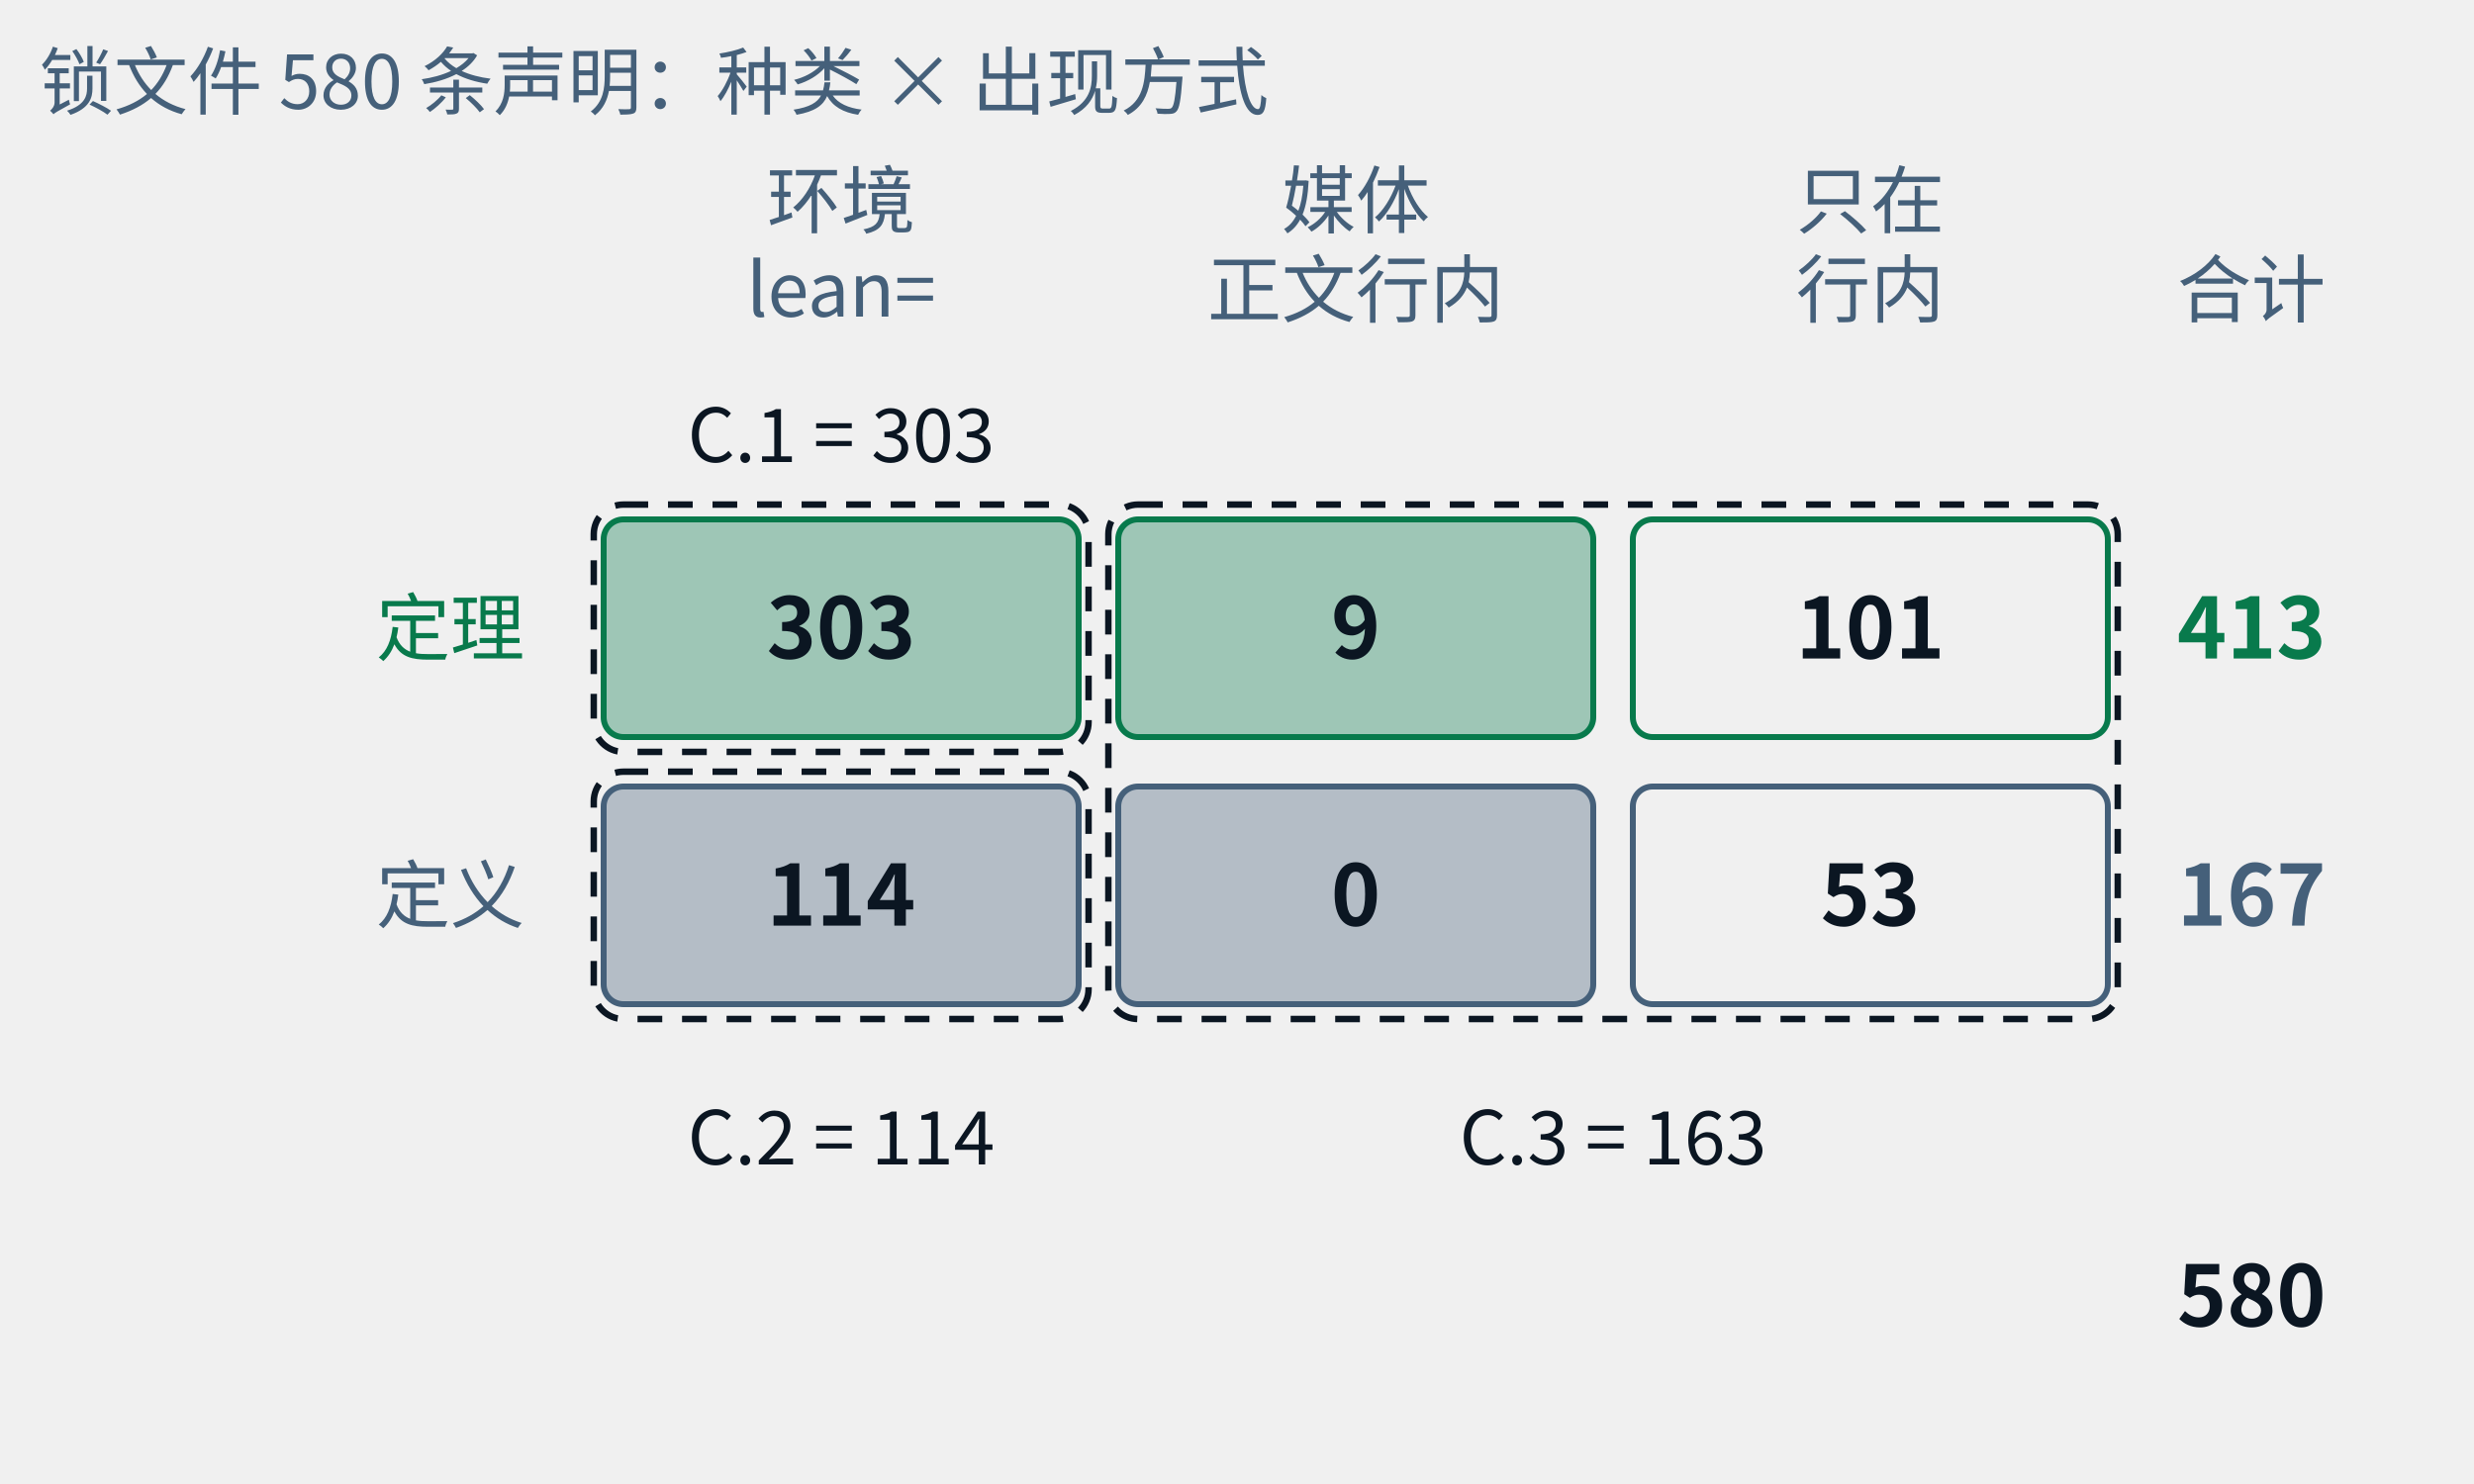
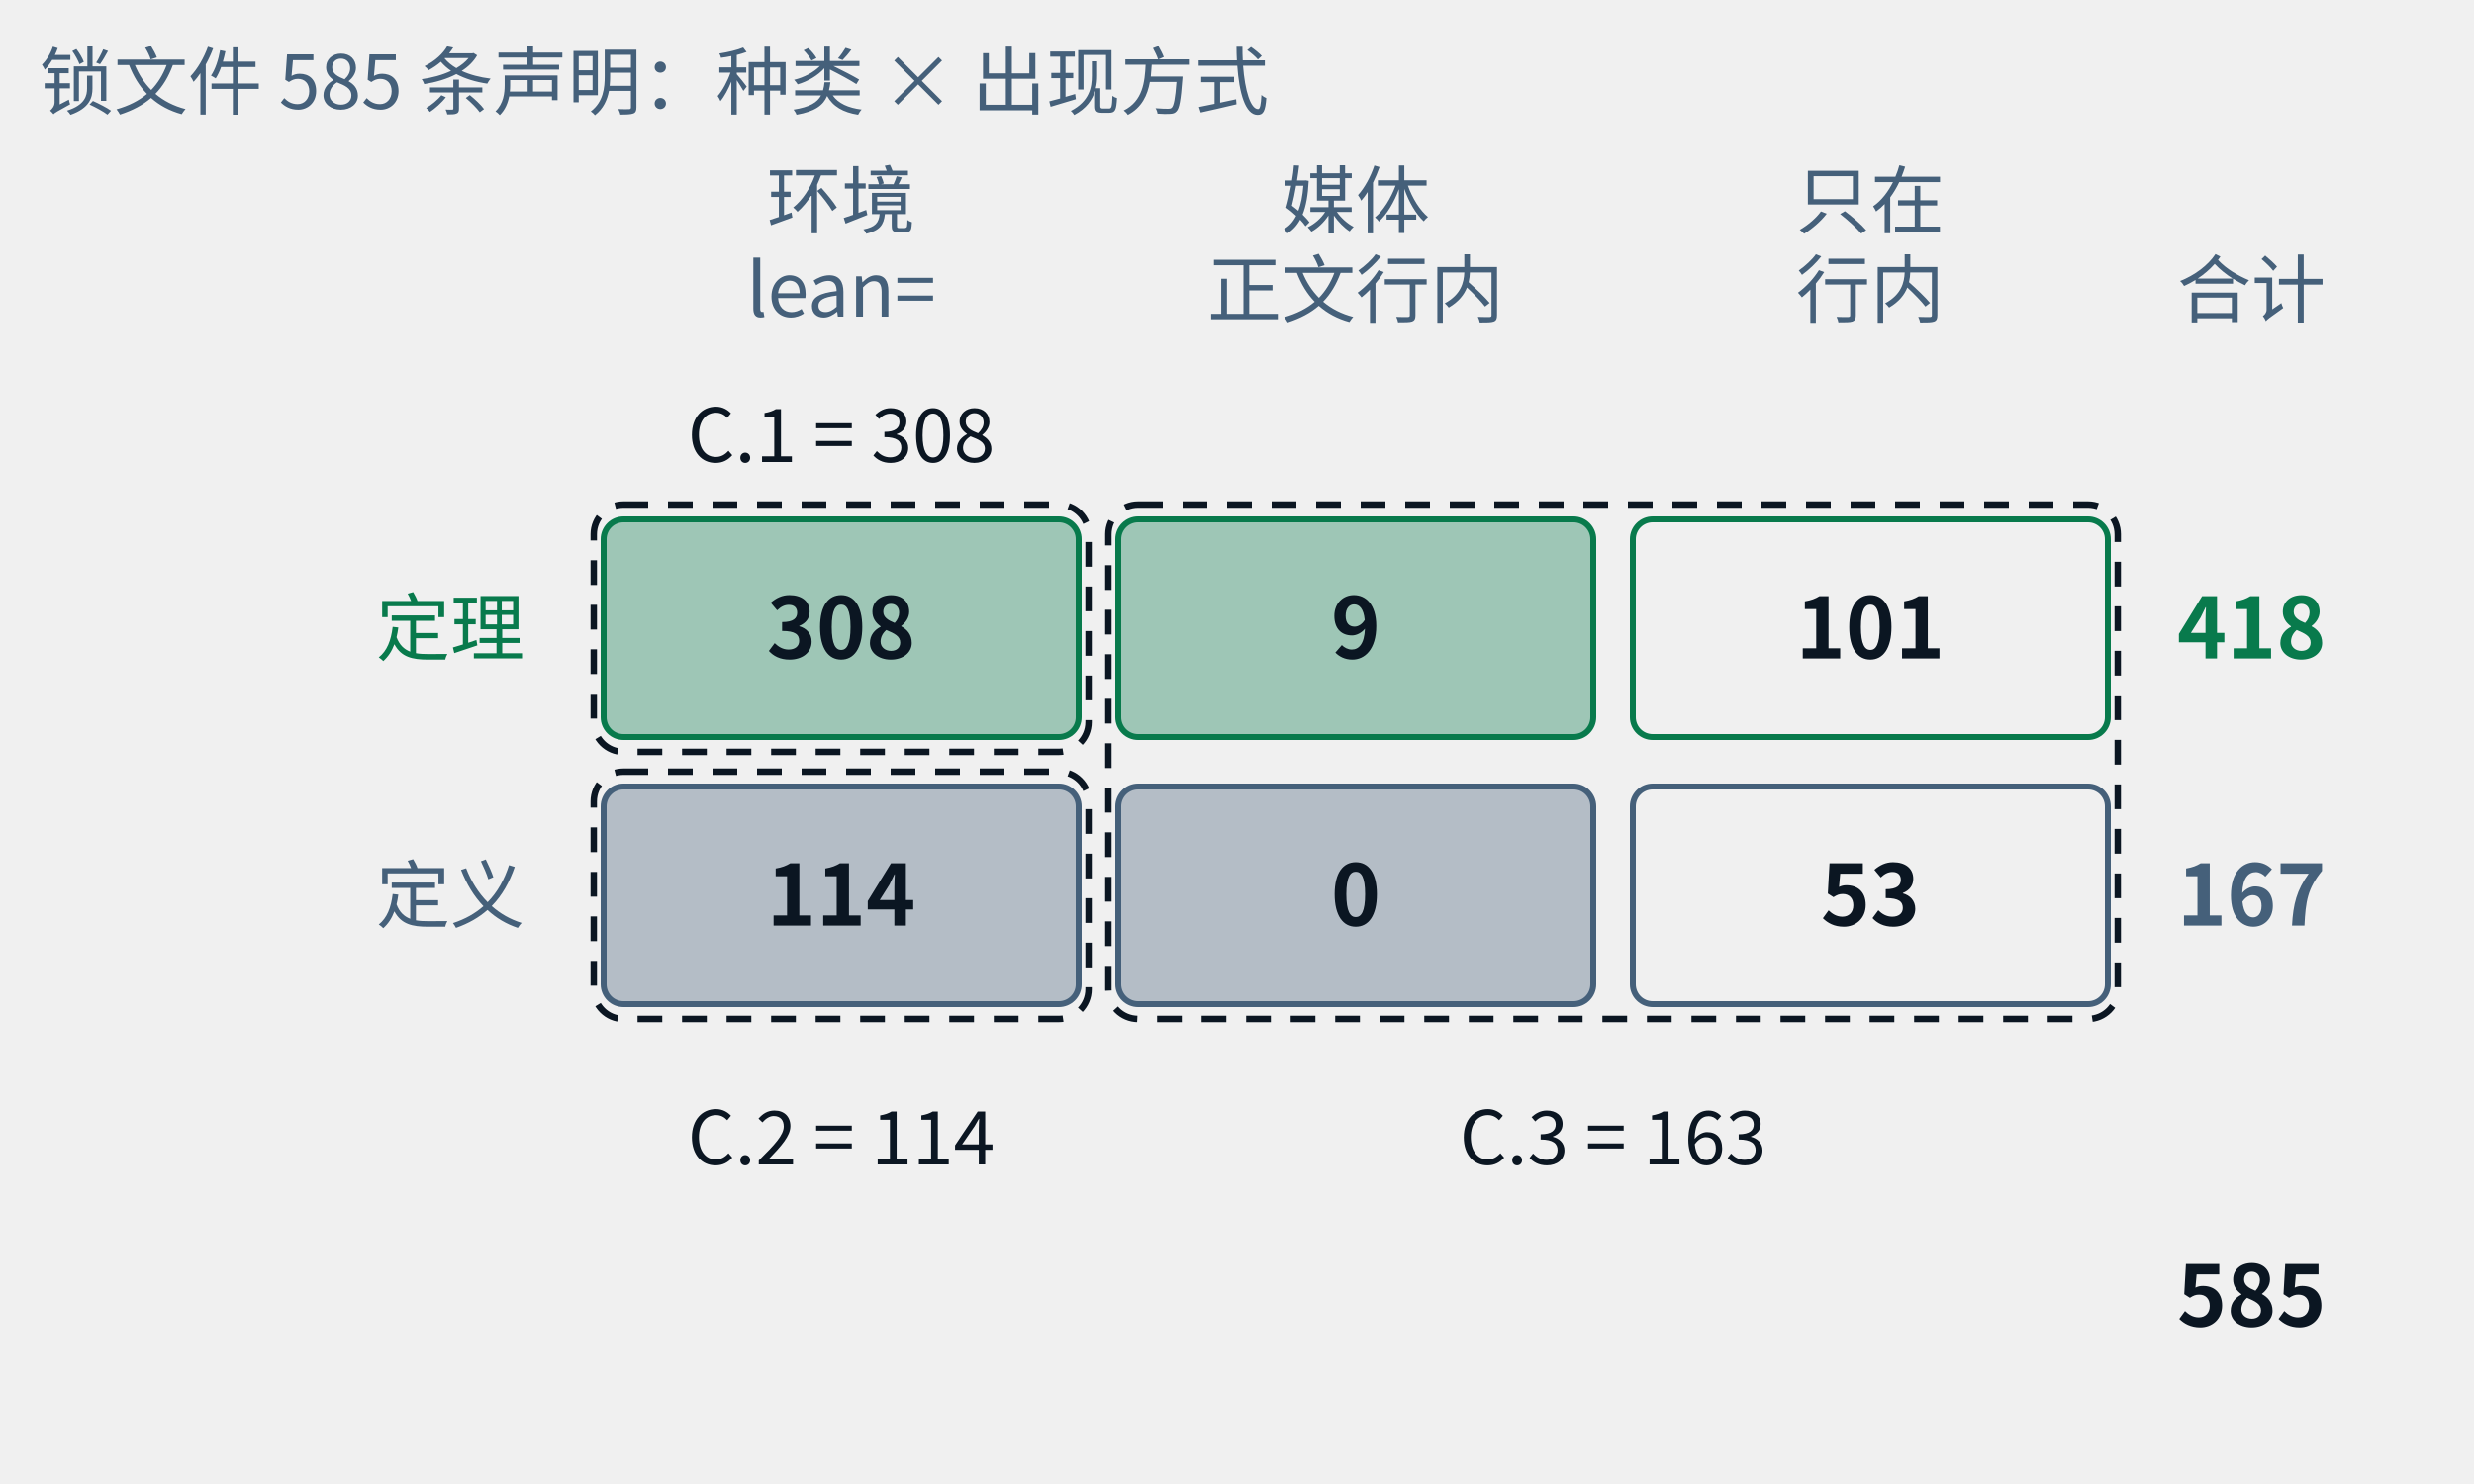
- <svg xmlns="http://www.w3.org/2000/svg" class="tr-fig" data-tr-fig="appc-ledger" data-lang="zh" viewBox="0 0 500 300" width="500" height="300" font-family="'Noto Sans SC', 'Noto Sans CJK SC', 'Source Sans 3', 'PingFang SC', 'Microsoft YaHei', system-ui, sans-serif" role="img" aria-label="一张两行三列的账：行是定理与定义，列是“任意 ::: 环境头以 lean= 引用（包括 example 环境）”“由媒体引用、正文只以行内链接提到”“只在行内链接里出现”。定理一行是 303、9、101，合计 413；定义一行是 114、0、53，合计 167；总计 580。三个虚线框标出附录 C 的三张索引：C.1 = 303，C.2 = 114，C.3 = 9 + 101 + 0 + 53 = 163。">
+ <svg xmlns="http://www.w3.org/2000/svg" class="tr-fig" data-tr-fig="appc-ledger" data-lang="zh" viewBox="0 0 500 300" width="500" height="300" font-family="'Noto Sans SC', 'Noto Sans CJK SC', 'Source Sans 3', 'PingFang SC', 'Microsoft YaHei', system-ui, sans-serif" role="img" aria-label="一张两行三列的账：行是定理与定义，列是“任意 ::: 环境头以 lean= 引用（包括 example 环境）”“由媒体引用、正文只以行内链接提到”“只在行内链接里出现”。定理一行是 308、9、101，合计 418；定义一行是 114、0、53，合计 167；总计 585。三个虚线框标出附录 C 的三张索引：C.1 = 308，C.2 = 114，C.3 = 9 + 101 + 0 + 53 = 163。">
  <style>.ts-ink{stroke:#0b1622}.tf-ink{fill:#0b1622}.ts-dim{stroke:#45607a}.tf-dim{fill:#45607a}.ts-faint{stroke:#9db3c4}.tf-faint{fill:#9db3c4}.ts-edge{stroke:#b9d0dd}.tf-edge{fill:#b9d0dd}.ts-hot{stroke:#5f9bb5}.tf-hot{fill:#5f9bb5}.ts-bg{stroke:#ffffff}.tf-bg{fill:#ffffff}.ts-panel{stroke:#eef5f9}.tf-panel{fill:#eef5f9}.ts-sheet{stroke:#f7fbfd}.tf-sheet{fill:#f7fbfd}.ts-cyan{stroke:#007c8a}.tf-cyan{fill:#007c8a}.ts-magenta{stroke:#b0128f}.tf-magenta{fill:#b0128f}.ts-amber{stroke:#946200}.tf-amber{fill:#946200}.ts-violet{stroke:#5a45c8}.tf-violet{fill:#5a45c8}.ts-ok{stroke:#087a4c}.tf-ok{fill:#087a4c}.ts-warn{stroke:#c21f3a}.tf-warn{fill:#c21f3a}.ts-blue{stroke:#1d5fd0}.tf-blue{fill:#1d5fd0}.ts-orange{stroke:#b85410}.tf-orange{fill:#b85410}.ts-sigma{stroke:#28405a}.tf-sigma{fill:#28405a}@media (prefers-color-scheme:dark){.ts-ink{stroke:#d4efff}.tf-ink{fill:#d4efff}.ts-dim{stroke:#6f8ea5}.tf-dim{fill:#6f8ea5}.ts-faint{stroke:#34506a}.tf-faint{fill:#34506a}.ts-edge{stroke:#143049}.tf-edge{fill:#143049}.ts-hot{stroke:#1f5d7c}.tf-hot{fill:#1f5d7c}.ts-bg{stroke:#03060c}.tf-bg{fill:#03060c}.ts-panel{stroke:#07101b}.tf-panel{fill:#07101b}.ts-sheet{stroke:#050c16}.tf-sheet{fill:#050c16}.ts-cyan{stroke:#19f0ff}.tf-cyan{fill:#19f0ff}.ts-magenta{stroke:#ff2fd0}.tf-magenta{fill:#ff2fd0}.ts-amber{stroke:#ffc83d}.tf-amber{fill:#ffc83d}.ts-violet{stroke:#9d8cff}.tf-violet{fill:#9d8cff}.ts-ok{stroke:#46ffb2}.tf-ok{fill:#46ffb2}.ts-warn{stroke:#ff5064}.tf-warn{fill:#ff5064}.ts-blue{stroke:#2a7bff}.tf-blue{fill:#2a7bff}.ts-orange{stroke:#ff8a3c}.tf-orange{fill:#ff8a3c}.ts-sigma{stroke:#cfe3ff}.tf-sigma{fill:#cfe3ff}}</style>
  <text class="tf-dim" x="170" y="46" font-size="15" text-anchor="middle">环境</text>
  <text class="tf-dim" x="170" y="64" font-size="15" text-anchor="middle">lean=</text>
  <text class="tf-dim" x="274" y="46" font-size="15" text-anchor="middle">媒体</text>
  <text class="tf-dim" x="274" y="64" font-size="15" text-anchor="middle">正文行内</text>
  <text class="tf-dim" x="378" y="46" font-size="15" text-anchor="middle">只在</text>
  <text class="tf-dim" x="378" y="64" font-size="15" text-anchor="middle">行内</text>
  <text class="tf-dim" x="440" y="64" font-size="15">合计</text>
  <text class="tf-ok" x="106" y="132.4" font-size="15" text-anchor="end">定理</text>
  <rect x="122" y="105" width="96" height="44" rx="4" class="ts-ok tf-ok" stroke-width="1.2" fill-opacity="0.35" />
-   <text class="tf-ink" x="170" y="133.12" font-size="17" text-anchor="middle" font-weight="600">303</text>
+   <text class="tf-ink" x="170" y="133.12" font-size="17" text-anchor="middle" font-weight="600">308</text>
  <rect x="226" y="105" width="96" height="44" rx="4" class="ts-ok tf-ok" stroke-width="1.2" fill-opacity="0.35" />
  <text class="tf-ink" x="274" y="133.12" font-size="17" text-anchor="middle" font-weight="600">9</text>
  <rect x="330" y="105" width="96" height="44" rx="4" class="ts-ok" stroke-width="1.2" fill="none" />
  <text class="tf-ink" x="378" y="133.12" font-size="17" text-anchor="middle" font-weight="600">101</text>
-   <text class="tf-ok" x="440" y="133.12" font-size="17" font-weight="600">413</text>
+   <text class="tf-ok" x="440" y="133.12" font-size="17" font-weight="600">418</text>
  <text class="tf-dim" x="106" y="186.4" font-size="15" text-anchor="end">定义</text>
  <rect x="122" y="159" width="96" height="44" rx="4" class="ts-dim tf-dim" stroke-width="1.2" fill-opacity="0.35" />
  <text class="tf-ink" x="170" y="187.12" font-size="17" text-anchor="middle" font-weight="600">114</text>
  <rect x="226" y="159" width="96" height="44" rx="4" class="ts-dim tf-dim" stroke-width="1.2" fill-opacity="0.35" />
  <text class="tf-ink" x="274" y="187.12" font-size="17" text-anchor="middle" font-weight="600">0</text>
  <rect x="330" y="159" width="96" height="44" rx="4" class="ts-dim" stroke-width="1.2" fill="none" />
  <text class="tf-ink" x="378" y="187.12" font-size="17" text-anchor="middle" font-weight="600">53</text>
  <text class="tf-dim" x="440" y="187.12" font-size="17" font-weight="600">167</text>
-   <text class="tf-ink" x="440" y="268.12" font-size="17" font-weight="600">580</text>
+   <text class="tf-ink" x="440" y="268.12" font-size="17" font-weight="600">585</text>
  <rect x="120" y="102" width="100" height="50" rx="6" class="ts-ink" stroke-width="1.3" stroke-dasharray="5 4" fill="none" />
  <rect x="120" y="156" width="100" height="50" rx="6" class="ts-ink" stroke-width="1.3" stroke-dasharray="5 4" fill="none" />
  <rect x="224" y="102" width="204" height="104" rx="6" class="ts-ink" stroke-width="1.3" stroke-dasharray="5 4" fill="none" />
-   <text class="tf-ink" x="170" y="93.4" font-size="15" text-anchor="middle">C.1 = 303</text>
+   <text class="tf-ink" x="170" y="93.4" font-size="15" text-anchor="middle">C.1 = 308</text>
  <text class="tf-ink" x="170" y="235.4" font-size="15" text-anchor="middle">C.2 = 114</text>
  <text class="tf-ink" x="326" y="235.4" font-size="15" text-anchor="middle">C.3 = 163</text>
-   <text class="tf-dim" x="8" y="22" font-size="15">锁文件 580 条声明：种类 × 出现方式</text>
+   <text class="tf-dim" x="8" y="22" font-size="15">锁文件 585 条声明：种类 × 出现方式</text>
</svg>
